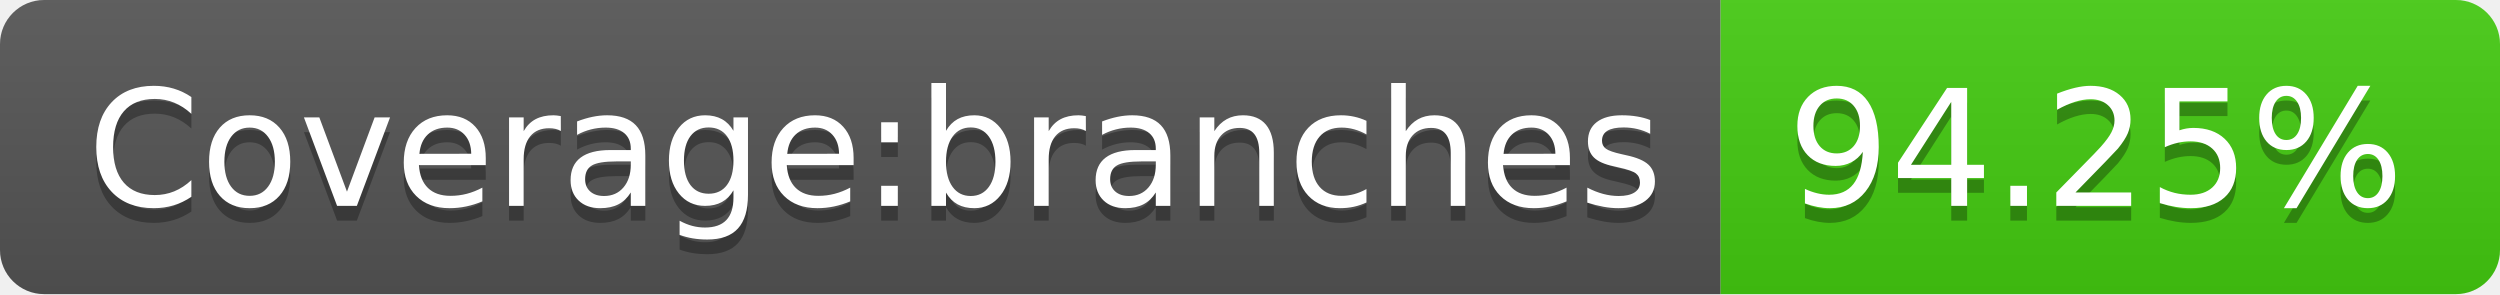
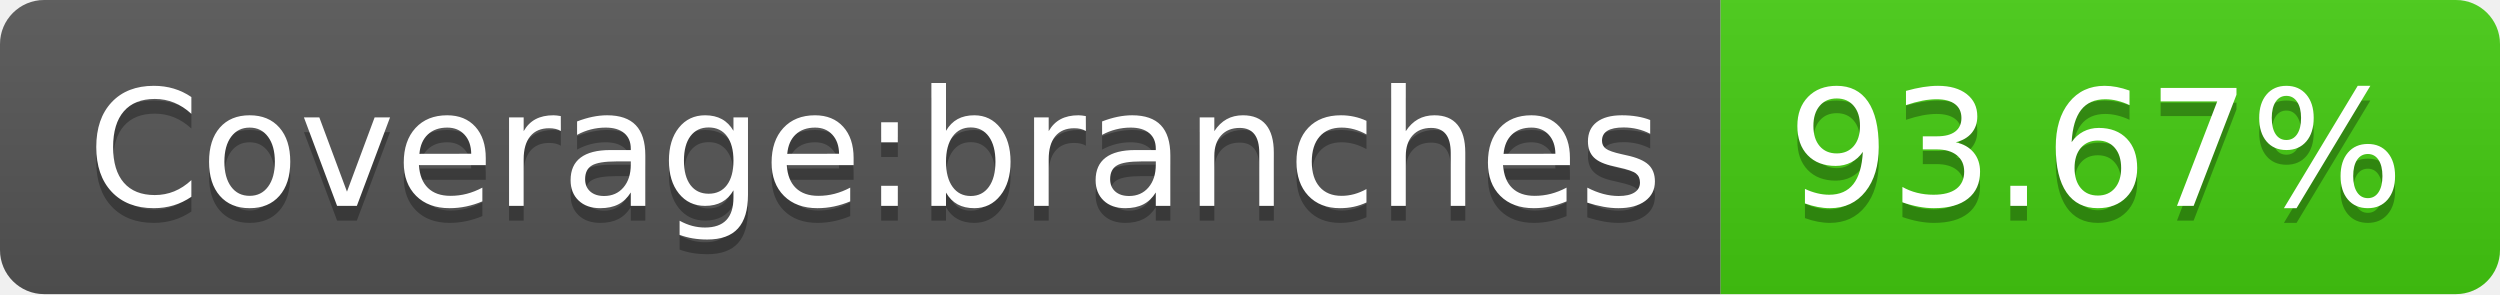
- <svg xmlns="http://www.w3.org/2000/svg" width="170" height="20" role="img" aria-label="Coverage:branches: 94.25%">
+ <svg xmlns="http://www.w3.org/2000/svg" width="170" height="20" role="img" aria-label="Coverage:branches: 93.67%">
  <linearGradient id="s" x2="0" y2="100%">
    <stop offset="0" stop-color="#bbb" stop-opacity=".1" />
    <stop offset="1" stop-opacity=".1" />
  </linearGradient>
  <clipPath id="r">
    <rect width="170" height="20" rx="3" fill="#fff" />
  </clipPath>
  <g clip-path="url(#r)">
    <rect width="117" height="20" fill="#555" />
    <rect x="117" width="53" height="20" fill="#4c1" />
    <rect width="170" height="20" fill="url(#s)" />
  </g>
  <g fill="#fff" text-anchor="middle" font-family="Verdana,Geneva,DejaVu Sans,sans-serif" text-rendering="geometricPrecision" font-size="110">
    <text aria-hidden="true" x="595" y="150" fill="#010101" fill-opacity=".3" transform="scale(.1)" textLength="1070">Coverage:branches</text>
    <text x="595" y="140" transform="scale(.1)" fill="#fff" textLength="1070">Coverage:branches</text>
-     <text aria-hidden="true" x="1425" y="150" fill="#010101" fill-opacity=".3" transform="scale(.1)" textLength="430">94.25%</text>
-     <text x="1425" y="140" transform="scale(.1)" fill="#fff" textLength="430">94.25%</text>
+     <text aria-hidden="true" x="1425" y="150" fill="#010101" fill-opacity=".3" transform="scale(.1)" textLength="430">93.67%</text>
+     <text x="1425" y="140" transform="scale(.1)" fill="#fff" textLength="430">93.67%</text>
  </g>
</svg>
